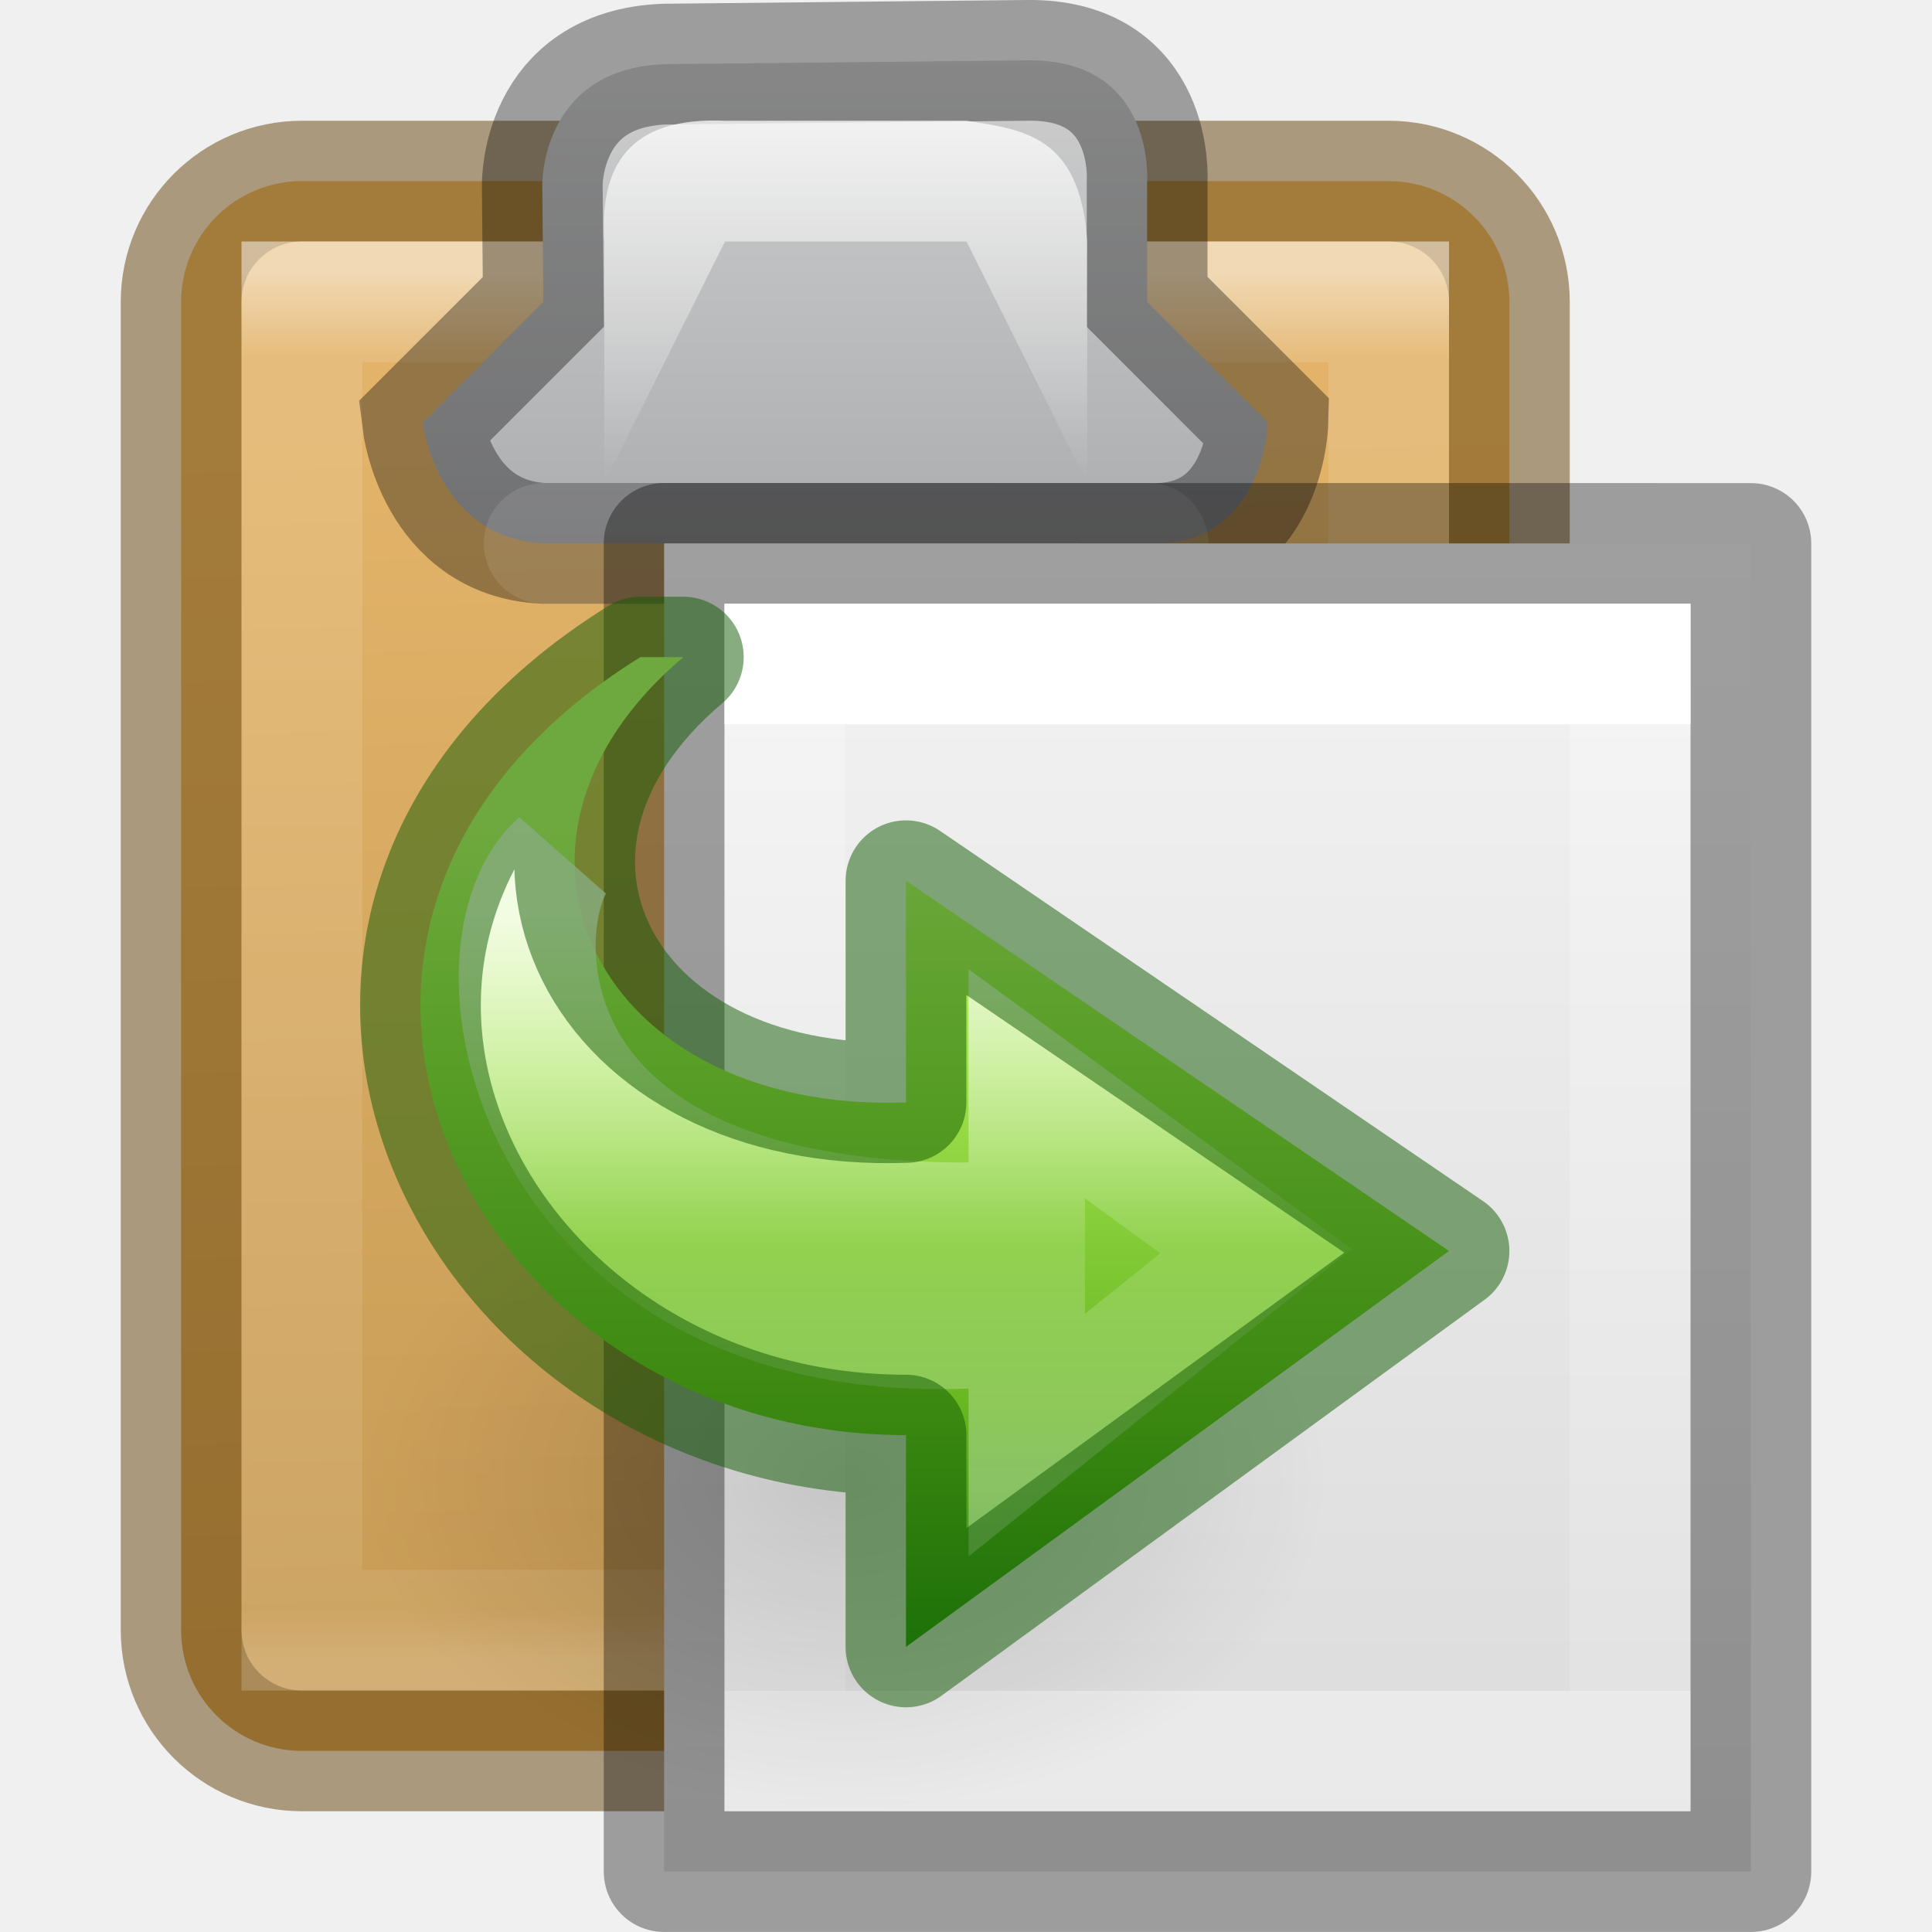
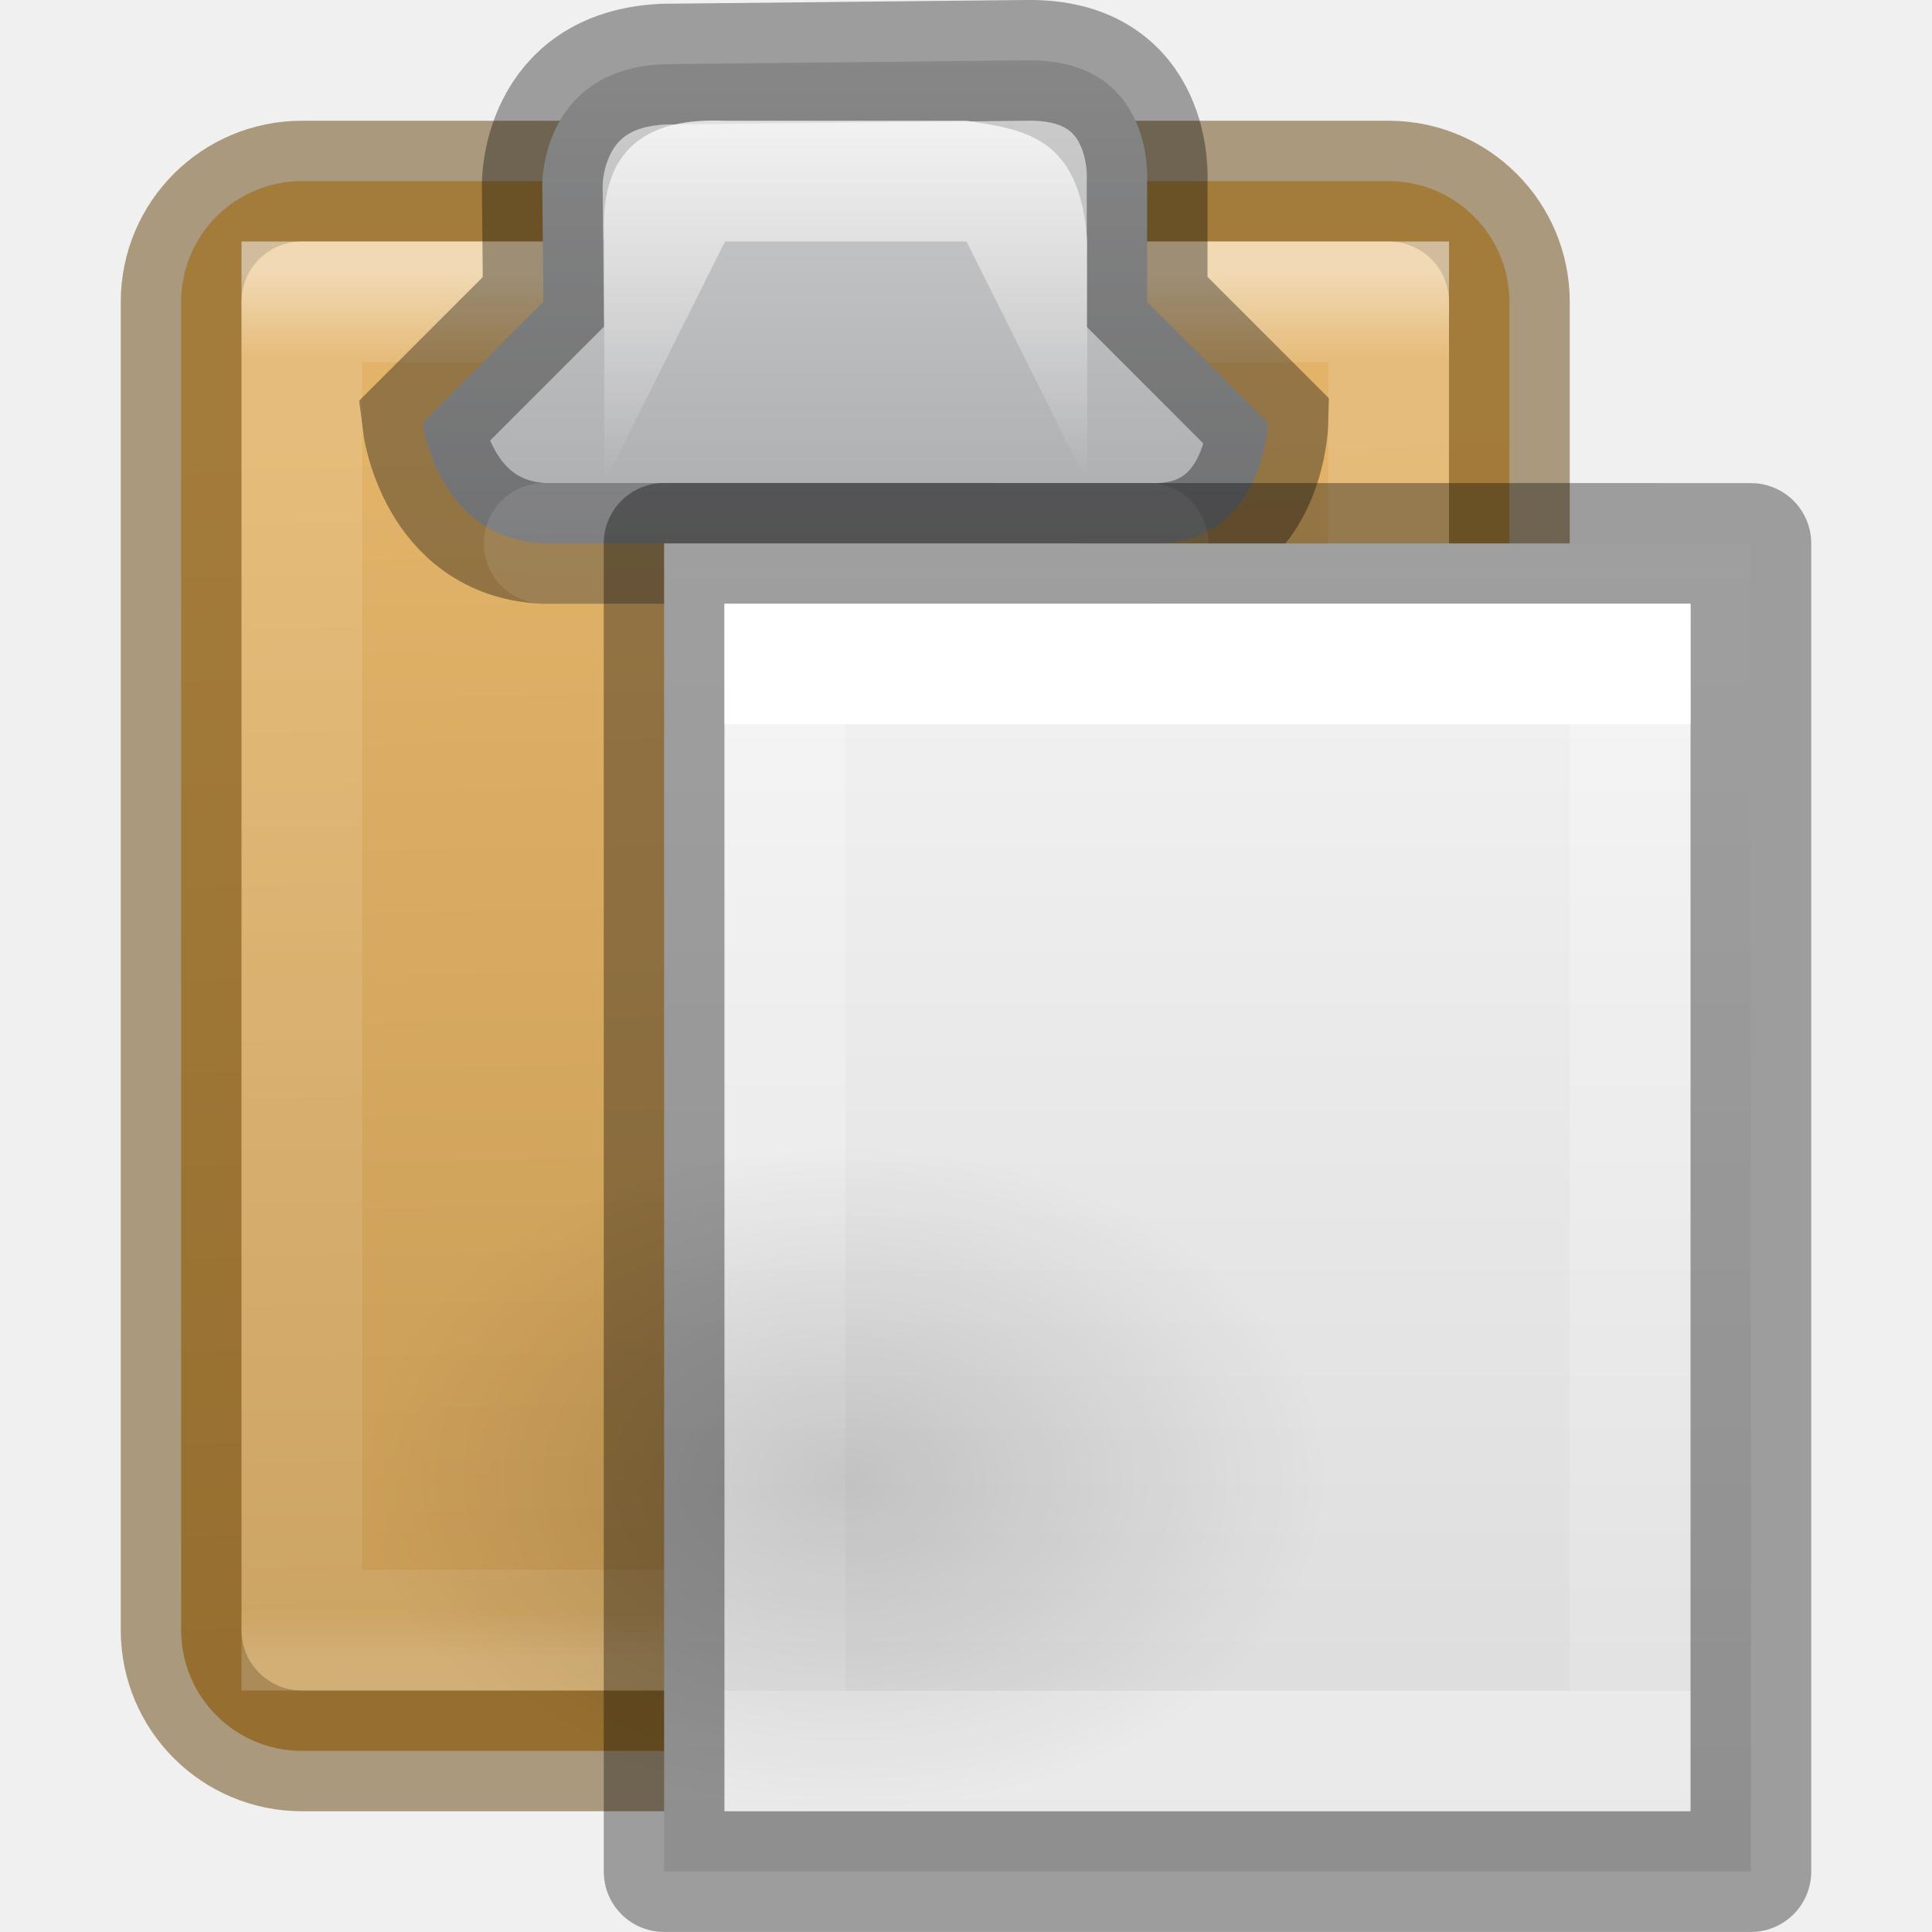
<svg xmlns="http://www.w3.org/2000/svg" xmlns:xlink="http://www.w3.org/1999/xlink" version="1.1" width="16" height="16" id="svg3375">
  <defs id="defs3377">
    <radialGradient cx="24.837" cy="36.421" r="15.645" fx="24.837" fy="36.421" id="radialGradient4123" xlink:href="#linearGradient8662-6" gradientUnits="userSpaceOnUse" gradientTransform="matrix(-0.2556873,0,0,-0.1760403,13.35334,18.65749)" />
    <linearGradient id="linearGradient8662-6">
      <stop id="stop8664-2" style="stop-color:#000000;stop-opacity:1" offset="0" />
      <stop id="stop8666-6" style="stop-color:#000000;stop-opacity:0" offset="1" />
-     </linearGradient>
-     <linearGradient x1="25.469" y1="32.841" x2="25.469" y2="2.724" id="linearGradient4125" xlink:href="#linearGradient3242-7-3-8-0-4-58-06" gradientUnits="userSpaceOnUse" gradientTransform="matrix(0.2796294,0,0,-0.2397545,1.022045,14.71856)" />
-     <linearGradient x1="20.797" y1="20.649" x2="37.474" y2="20.649" id="linearGradient4130" xlink:href="#linearGradient4087-7" gradientUnits="userSpaceOnUse" gradientTransform="matrix(0,0.2809745,0.327705,0,1.520569,1.747573)" />
-     <linearGradient id="linearGradient4087-7">
-       <stop id="stop4089-5" style="stop-color:#ffffff;stop-opacity:1" offset="0" />
-       <stop id="stop4091-6" style="stop-color:#ffffff;stop-opacity:0.235" offset="0.512" />
-       <stop id="stop4093-9" style="stop-color:#ffffff;stop-opacity:0.157" offset="0.585" />
-       <stop id="stop4095-8" style="stop-color:#ffffff;stop-opacity:0.392" offset="1" />
    </linearGradient>
    <linearGradient x1="24" y1="7.556" x2="24" y2="40.444" id="linearGradient3069" xlink:href="#linearGradient3977-8" gradientUnits="userSpaceOnUse" gradientTransform="matrix(0.1891891,0,0,0.2432432,5.459187,4.162165)" />
    <linearGradient id="linearGradient3977-8">
      <stop id="stop3979-4" style="stop-color:#ffffff;stop-opacity:1" offset="0" />
      <stop id="stop3981-3" style="stop-color:#ffffff;stop-opacity:0.235" offset="0" />
      <stop id="stop3983-1" style="stop-color:#ffffff;stop-opacity:0.157" offset="1" />
      <stop id="stop3985-4" style="stop-color:#ffffff;stop-opacity:0.392" offset="1" />
    </linearGradient>
    <linearGradient x1="25.132" y1="0.985" x2="25.132" y2="47.013" id="linearGradient3072" xlink:href="#linearGradient3600-4-4" gradientUnits="userSpaceOnUse" gradientTransform="matrix(0.2571445,0,0,0.2390134,3.828532,3.897003)" />
    <linearGradient id="linearGradient3600-4-4">
      <stop id="stop3602-7-3" style="stop-color:#f4f4f4;stop-opacity:1" offset="0" />
      <stop id="stop3604-6-0" style="stop-color:#dbdbdb;stop-opacity:1" offset="1" />
-     </linearGradient>
-     <linearGradient id="linearGradient3242-7-3-8-0-4-58-06">
-       <stop id="stop3244-5-8-5-6-4-3-8" style="stop-color:#cdf87e;stop-opacity:1" offset="0" />
-       <stop id="stop3246-9-5-1-5-3-0-7" style="stop-color:#a2e34f;stop-opacity:1" offset="0.262" />
-       <stop id="stop3248-7-2-0-7-5-35-9" style="stop-color:#68b723;stop-opacity:1" offset="0.661" />
-       <stop id="stop3250-8-2-8-5-6-40-4" style="stop-color:#1d7e0d;stop-opacity:1" offset="1" />
    </linearGradient>
    <linearGradient y2="-39.125" x2="26" y1="-13.625" x1="25.5" gradientTransform="matrix(0.3666667,0,0,0.40625,-1.983334,1.953124)" gradientUnits="userSpaceOnUse" id="linearGradient5021" xlink:href="#linearGradient5772-1" />
    <linearGradient id="linearGradient5772-1">
      <stop style="stop-color:#e2b369;stop-opacity:1" offset="0" id="stop5774-8" />
      <stop style="stop-color:#c79b55;stop-opacity:1" offset="1" id="stop5776-7" />
    </linearGradient>
    <linearGradient y2="-40.204" x2="14.389" y1="-8.841" x1="14.389" gradientTransform="matrix(0.3214284,0,0,0.3666666,-0.874998,0.9833321)" gradientUnits="userSpaceOnUse" id="linearGradient5025" xlink:href="#linearGradient4455-7" />
    <linearGradient id="linearGradient4455-7">
      <stop offset="0" style="stop-color:#ffffff;stop-opacity:1" id="stop4457-5" />
      <stop offset="0.062" style="stop-color:#ffffff;stop-opacity:0.235" id="stop4459-3" />
      <stop offset="0.963" style="stop-color:#ffffff;stop-opacity:0.157" id="stop4461-5" />
      <stop offset="1" style="stop-color:#ffffff;stop-opacity:0.392" id="stop4463-6" />
    </linearGradient>
    <linearGradient y2="14" x2="25" y1="4" x1="25" gradientTransform="translate(-16,-5.999997)" gradientUnits="userSpaceOnUse" id="linearGradient4997" xlink:href="#radialGradient4536-2" />
    <radialGradient cx="23.896" cy="3.99" r="20.397" id="radialGradient4536-2" gradientUnits="userSpaceOnUse" gradientTransform="matrix(0,1.231648,-1.625754,0,18.48697,-28.72198)">
      <stop id="stop4538-9" style="stop-color:#ffffff;stop-opacity:1" offset="0" />
      <stop id="stop4540-1" style="stop-color:#dddddd;stop-opacity:1" offset="0.066" />
      <stop id="stop4542-2" style="stop-color:#abacae;stop-opacity:1" offset="0.661" />
      <stop id="stop4544-7" style="stop-color:#89898b;stop-opacity:1" offset="1" />
    </radialGradient>
    <linearGradient y2="8" x2="24.498" y1="3.998" x1="24.498" gradientTransform="translate(-14.99602,-3.999997)" gradientUnits="userSpaceOnUse" id="linearGradient5001" xlink:href="#linearGradient5071-3-1-8" />
    <linearGradient id="linearGradient5071-3-1-8">
      <stop id="stop5073-3-6-8" offset="0" style="stop-color:#ffffff;stop-opacity:1;" />
      <stop id="stop5075-6-9-9" offset="1" style="stop-color:#ffffff;stop-opacity:0;" />
    </linearGradient>
  </defs>
  <rect height="13" id="rect4613" rx="1" ry="1" style="color:#000000;display:block;overflow:visible;visibility:visible;fill:url(#linearGradient5021);fill-opacity:1;fill-rule:nonzero;stroke:#66430b;stroke-width:1;stroke-linecap:butt;stroke-linejoin:miter;stroke-miterlimit:4;stroke-dasharray:none;stroke-dashoffset:0;stroke-opacity:0.498;marker:none;enable-background:accumulate" transform="scale(1,-1)" width="11" x="1.5" y="-14.5" />
  <rect height="11" id="rect5786" style="color:#000000;display:block;overflow:visible;visibility:visible;opacity:0.5;fill:none;stroke:url(#linearGradient5025);stroke-width:1;stroke-linecap:butt;stroke-linejoin:miter;stroke-miterlimit:4;stroke-dasharray:none;stroke-dashoffset:0;stroke-opacity:1;marker:none;enable-background:accumulate" transform="scale(1,-1)" width="9" x="2.5" y="-13.5" />
  <path d="m 9.5,4.5 c 0.972,0.044 1,-1 1,-1 l -1,-1 7e-5,-1 c 0,0 0.069,-1.019 -1,-1 l -3,0.031 C 4.474,0.573 4.491,1.532 4.491,1.532 l 0.009,0.968 -1,1 c 0,0 0.116,0.956 1,1 z" id="path5584" style="color:#000000;display:block;overflow:visible;visibility:visible;fill:url(#linearGradient4997);fill-opacity:1;fill-rule:nonzero;stroke:#000000;stroke-width:1;stroke-linecap:butt;stroke-linejoin:miter;stroke-miterlimit:4;stroke-dasharray:none;stroke-dashoffset:0;stroke-opacity:0.345;marker:none;enable-background:accumulate" />
  <path d="m 5.004,4 0,-2 c -0.039,-0.632 0.208,-1.034 1,-1 l 2,0 c 0.463,0.074 0.942,0.116 1,1 l 0,2 -1,-2 -2,0 z" id="path5377" style="color:#000000;display:inline;overflow:visible;visibility:visible;fill:url(#linearGradient5001);fill-opacity:1;fill-rule:nonzero;stroke:none;stroke-width:1;marker:none;enable-background:accumulate" />
  <path style="opacity:0.1;fill:none;fill-rule:evenodd;stroke:#ffffff;stroke-width:1px;stroke-linecap:round;stroke-linejoin:miter;stroke-opacity:1" d="m 4.507,4.5 5,0" id="path4453" />
  <path style="display:inline;fill:url(#linearGradient3072);fill-opacity:1;stroke:#000000;stroke-width:1;stroke-linecap:butt;stroke-linejoin:round;stroke-miterlimit:4;stroke-dasharray:none;stroke-dashoffset:0;stroke-opacity:0.345" id="path4160-3-9" d="m 5.5,4.5 c 2.062,0 9,7.12e-4 9,7.12e-4 l 1.2e-5,10.999 c 0,0 -6,0 -9,0 0,-3.667 0,-7.333 0,-11 z" />
  <path style="fill:none;stroke:url(#linearGradient3069);stroke-width:1;stroke-linecap:round;stroke-linejoin:miter;stroke-miterlimit:4;stroke-dasharray:none;stroke-dashoffset:0;stroke-opacity:1" id="rect6741-1-2" d="m 13.5,14.5 -7,0 0,-9 7,0 z" />
  <path style="display:inline;overflow:visible;visibility:visible;opacity:0.141;fill:url(#radialGradient4123);fill-opacity:1;fill-rule:evenodd;stroke:none;stroke-width:1;marker:none" id="path3501" d="m 3.003,12.246 a 4,2.754 0 1 1 8,0 4,2.754 0 0 1 -8,0 z" />
-   <path style="display:block;overflow:visible;visibility:visible;fill:url(#linearGradient4125);fill-opacity:1;fill-rule:nonzero;stroke:none;stroke-width:0.964;stroke-linecap:butt;stroke-linejoin:round;stroke-miterlimit:7;stroke-dasharray:none;stroke-dashoffset:0;stroke-opacity:1;marker:none" id="path3503" d="M 5.303,5.442 C 1.752,7.65 3.885,11.885 7.503,11.885 l 0,1.754 4.497,-3.279 -4.497,-3.066 0,1.836 C 4.95,9.222 3.835,6.983 5.659,5.442 Z" />
-   <path style="display:block;overflow:visible;visibility:visible;opacity:0.8;fill:none;stroke:url(#linearGradient4130);stroke-width:0.964;stroke-linecap:butt;stroke-linejoin:miter;stroke-miterlimit:7;stroke-dasharray:none;stroke-dashoffset:0;stroke-opacity:1;marker:none" id="path3505" d="m 4.621,7.128 c -0.907,0.806 -0.125,4.331 3.882,3.849 l 0,0.908 1.898,-1.524 -1.898,-1.386 0,1.122 C 4.106,10.313 4.247,7.674 4.621,7.128 Z" />
-   <path style="color:#000000;clip-rule:nonzero;display:inline;overflow:visible;visibility:visible;opacity:0.5;isolation:auto;mix-blend-mode:normal;color-interpolation:sRGB;color-interpolation-filters:linearRGB;solid-color:#000000;solid-opacity:1;fill:none;fill-opacity:1;fill-rule:nonzero;stroke:#0f5a00;stroke-width:1;stroke-linecap:round;stroke-linejoin:round;stroke-miterlimit:4;stroke-dasharray:none;stroke-dashoffset:0;stroke-opacity:1;marker:none;color-rendering:auto;image-rendering:auto;shape-rendering:auto;text-rendering:auto;enable-background:accumulate" id="path3503-8" d="M 5.303,5.442 C 1.752,7.65 3.885,11.885 7.503,11.885 l 0,1.754 4.497,-3.279 -4.497,-3.066 0,1.836 C 4.95,9.222 3.835,6.983 5.659,5.442 Z" />
</svg>
